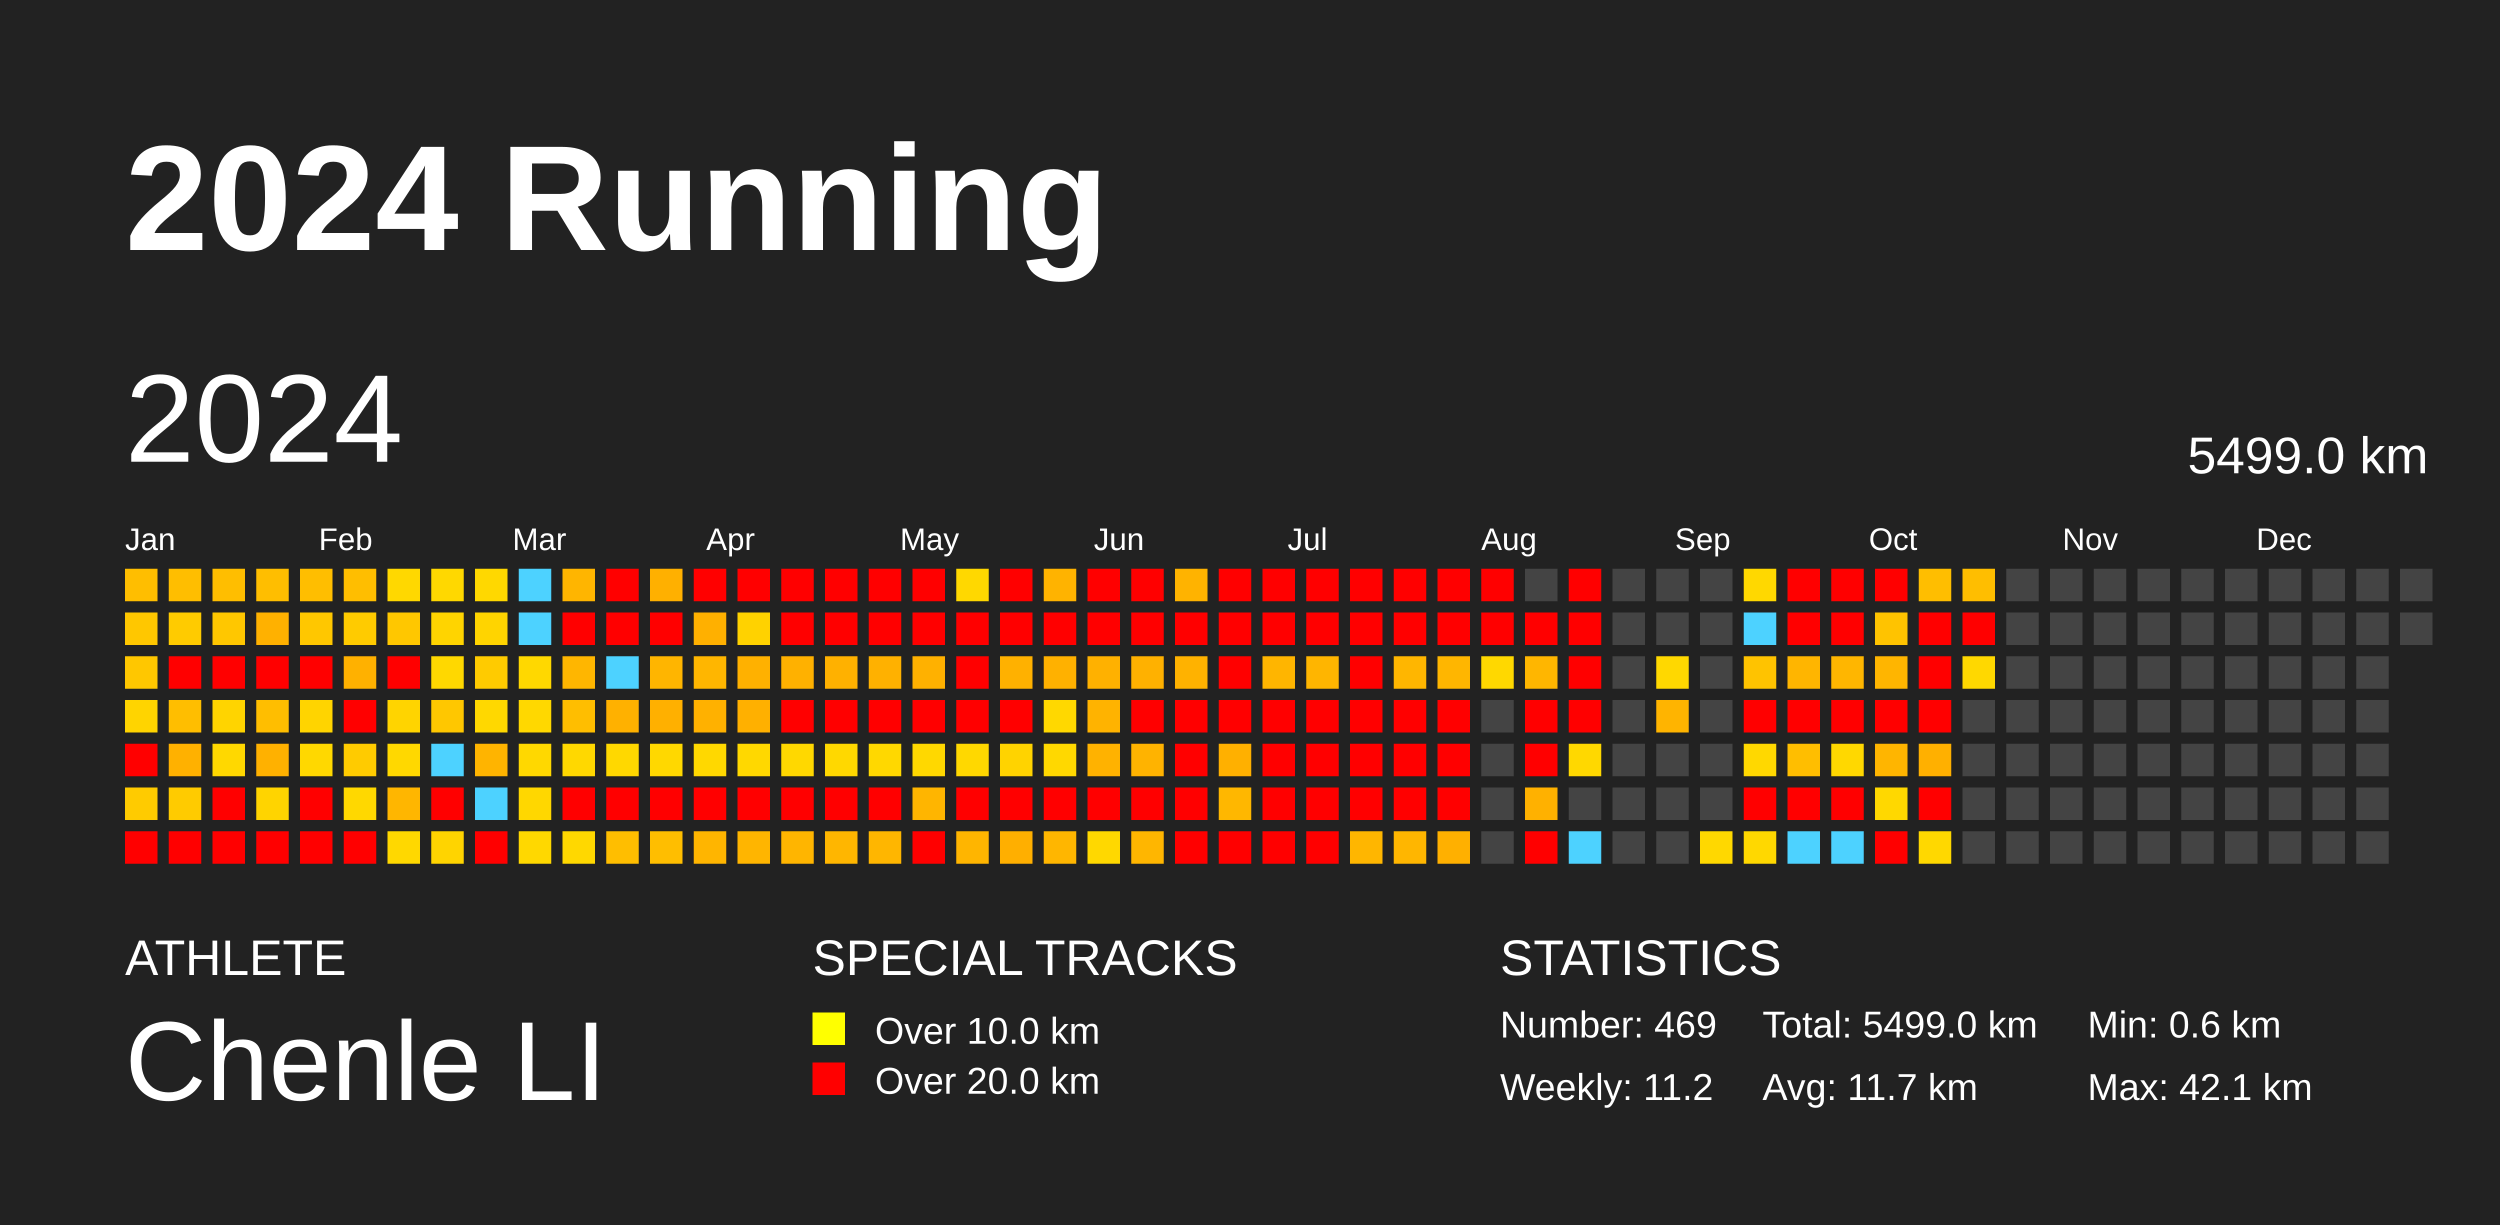
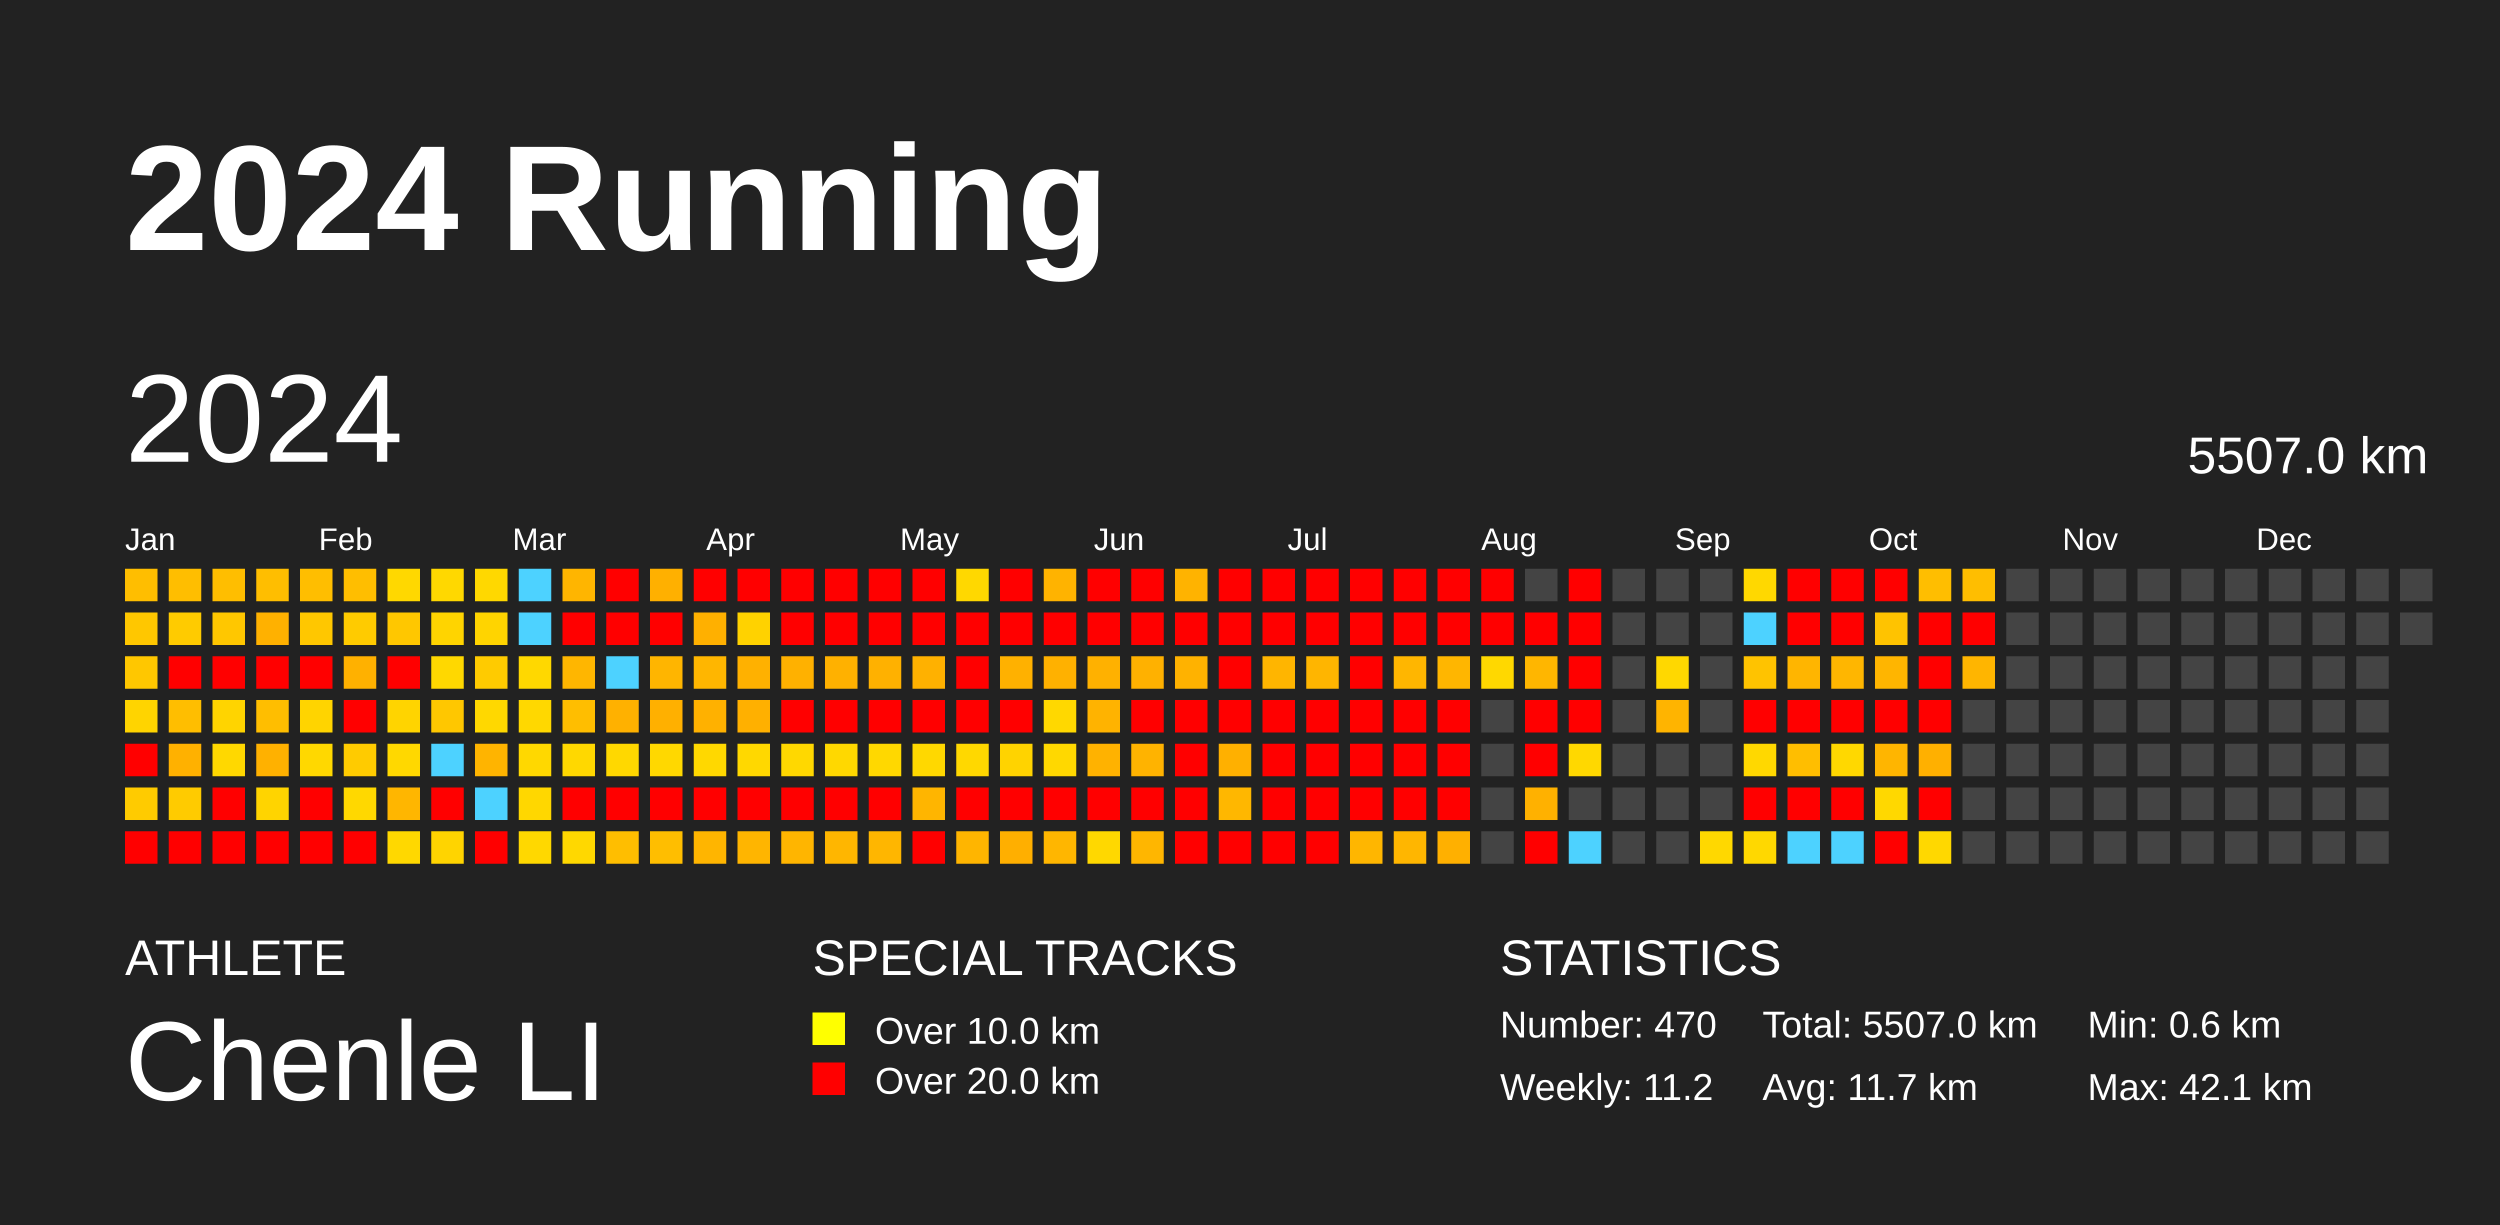
<svg xmlns="http://www.w3.org/2000/svg" baseProfile="full" height="98mm" version="1.1" viewBox="0,0,200,98" width="200mm">
  <defs />
  <rect fill="#222222" height="98" width="200" x="0" y="0" />
  <text fill="#FFFFFF" style="font-size:12px; font-family:Arial; font-weight:bold;" x="10" y="20">2024 Running</text>
  <text fill="#FFFFFF" style="font-size:4px; font-family:Arial" x="10" y="78">ATHLETE</text>
  <text fill="#FFFFFF" style="font-size:9px; font-family:Arial" x="10" y="88">Chenle LI</text>
  <text fill="#FFFFFF" style="font-size:4px; font-family:Arial" x="65" y="78">SPECIAL TRACKS</text>
  <rect fill="yellow" height="2.6" width="2.6" x="65" y="81" />
  <text fill="#FFFFFF" style="font-size:3px; font-family:Arial" x="70" y="83.5">Over 10.0 km</text>
  <rect fill="red" height="2.6" width="2.6" x="65" y="85" />
  <text fill="#FFFFFF" style="font-size:3px; font-family:Arial" x="70" y="87.5">Over 20.0 km</text>
  <text fill="#FFFFFF" style="font-size:4px; font-family:Arial" x="120" y="78">STATISTICS</text>
-   <text fill="#FFFFFF" style="font-size:3px; font-family:Arial" x="120" y="83">Number: 469</text>
+   <text fill="#FFFFFF" style="font-size:3px; font-family:Arial" x="120" y="83">Number: 470</text>
  <text fill="#FFFFFF" style="font-size:3px; font-family:Arial" x="120" y="88">Weekly: 11.2</text>
-   <text fill="#FFFFFF" style="font-size:3px; font-family:Arial" x="141" y="83">Total: 5499.0 km</text>
+   <text fill="#FFFFFF" style="font-size:3px; font-family:Arial" x="141" y="83">Total: 5507.0 km</text>
  <text fill="#FFFFFF" style="font-size:3px; font-family:Arial" x="141" y="88">Avg: 11.7 km</text>
  <text fill="#FFFFFF" style="font-size:3px; font-family:Arial" x="167" y="83">Min: 0.6 km</text>
  <text fill="#FFFFFF" style="font-size:3px; font-family:Arial" x="167" y="88">Max: 42.1 km</text>
  <text dominant-baseline="hanging" fill="#FFFFFF" style="font-size:10.0px; font-family:Arial;" x="10" y="30">2024</text>
-   <text dominant-baseline="hanging" fill="#FFFFFF" style="font-size:4.125px; font-family:Arial;" x="175" y="35">5499.0 km</text>
+   <text dominant-baseline="hanging" fill="#FFFFFF" style="font-size:4.125px; font-family:Arial;" x="175" y="35">5507.0 km</text>
  <text fill="#FFFFFF" style="font-size:2.5px; font-family:Arial" x="10.0" y="44">Jan</text>
  <text fill="#FFFFFF" style="font-size:2.5px; font-family:Arial" x="25.5" y="44">Feb</text>
  <text fill="#FFFFFF" style="font-size:2.5px; font-family:Arial" x="41.0" y="44">Mar</text>
  <text fill="#FFFFFF" style="font-size:2.5px; font-family:Arial" x="56.5" y="44">Apr</text>
  <text fill="#FFFFFF" style="font-size:2.5px; font-family:Arial" x="72.0" y="44">May</text>
  <text fill="#FFFFFF" style="font-size:2.5px; font-family:Arial" x="87.5" y="44">Jun</text>
  <text fill="#FFFFFF" style="font-size:2.5px; font-family:Arial" x="103.0" y="44">Jul</text>
  <text fill="#FFFFFF" style="font-size:2.5px; font-family:Arial" x="118.5" y="44">Aug</text>
  <text fill="#FFFFFF" style="font-size:2.5px; font-family:Arial" x="134.0" y="44">Sep</text>
  <text fill="#FFFFFF" style="font-size:2.5px; font-family:Arial" x="149.5" y="44">Oct</text>
  <text fill="#FFFFFF" style="font-size:2.5px; font-family:Arial" x="165.0" y="44">Nov</text>
  <text fill="#FFFFFF" style="font-size:2.5px; font-family:Arial" x="180.5" y="44">Dec</text>
  <rect fill="#ffbe00" height="2.6" width="2.6" x="10.0" y="45.5" />
  <rect fill="#ffc700" height="2.6" width="2.6" x="10.0" y="49.0" />
  <rect fill="#ffc700" height="2.6" width="2.6" x="10.0" y="52.5" />
  <rect fill="#ffd400" height="2.6" width="2.6" x="10.0" y="56.0" />
  <rect fill="red" height="2.6" width="2.6" x="10.0" y="59.5" />
  <rect fill="#ffcb00" height="2.6" width="2.6" x="10.0" y="63.0" />
  <rect fill="red" height="2.6" width="2.6" x="10.0" y="66.5" />
  <rect fill="#ffbe00" height="2.6" width="2.6" x="13.5" y="45.5" />
  <rect fill="#ffcb00" height="2.6" width="2.6" x="13.5" y="49.0" />
  <rect fill="red" height="2.6" width="2.6" x="13.5" y="52.5" />
  <rect fill="#ffbe00" height="2.6" width="2.6" x="13.5" y="56.0" />
  <rect fill="#ffb100" height="2.6" width="2.6" x="13.5" y="59.5" />
  <rect fill="#ffcb00" height="2.6" width="2.6" x="13.5" y="63.0" />
  <rect fill="red" height="2.6" width="2.6" x="13.5" y="66.5" />
  <rect fill="#ffbe00" height="2.6" width="2.6" x="17.0" y="45.5" />
  <rect fill="#ffc700" height="2.6" width="2.6" x="17.0" y="49.0" />
  <rect fill="red" height="2.6" width="2.6" x="17.0" y="52.5" />
  <rect fill="#ffd400" height="2.6" width="2.6" x="17.0" y="56.0" />
  <rect fill="#ffd800" height="2.6" width="2.6" x="17.0" y="59.5" />
  <rect fill="red" height="2.6" width="2.6" x="17.0" y="63.0" />
  <rect fill="red" height="2.6" width="2.6" x="17.0" y="66.5" />
  <rect fill="#ffbe00" height="2.6" width="2.6" x="20.5" y="45.5" />
  <rect fill="#ffb100" height="2.6" width="2.6" x="20.5" y="49.0" />
  <rect fill="red" height="2.6" width="2.6" x="20.5" y="52.5" />
  <rect fill="#ffbe00" height="2.6" width="2.6" x="20.5" y="56.0" />
  <rect fill="#ffb100" height="2.6" width="2.6" x="20.5" y="59.5" />
  <rect fill="#ffd400" height="2.6" width="2.6" x="20.5" y="63.0" />
  <rect fill="red" height="2.6" width="2.6" x="20.5" y="66.5" />
  <rect fill="#ffbe00" height="2.6" width="2.6" x="24.0" y="45.5" />
  <rect fill="#ffc700" height="2.6" width="2.6" x="24.0" y="49.0" />
  <rect fill="red" height="2.6" width="2.6" x="24.0" y="52.5" />
  <rect fill="#ffd400" height="2.6" width="2.6" x="24.0" y="56.0" />
  <rect fill="#ffd800" height="2.6" width="2.6" x="24.0" y="59.5" />
  <rect fill="red" height="2.6" width="2.6" x="24.0" y="63.0" />
  <rect fill="red" height="2.6" width="2.6" x="24.0" y="66.5" />
  <rect fill="#ffbe00" height="2.6" width="2.6" x="27.5" y="45.5" />
  <rect fill="#ffcb00" height="2.6" width="2.6" x="27.5" y="49.0" />
  <rect fill="#ffb100" height="2.6" width="2.6" x="27.5" y="52.5" />
  <rect fill="red" height="2.6" width="2.6" x="27.5" y="56.0" />
  <rect fill="#ffcb00" height="2.6" width="2.6" x="27.5" y="59.5" />
  <rect fill="#ffd800" height="2.6" width="2.6" x="27.5" y="63.0" />
  <rect fill="red" height="2.6" width="2.6" x="27.5" y="66.5" />
  <rect fill="#ffd800" height="2.6" width="2.6" x="31.0" y="45.5" />
  <rect fill="#ffc700" height="2.6" width="2.6" x="31.0" y="49.0" />
  <rect fill="red" height="2.6" width="2.6" x="31.0" y="52.5" />
  <rect fill="#ffd400" height="2.6" width="2.6" x="31.0" y="56.0" />
  <rect fill="#ffd800" height="2.6" width="2.6" x="31.0" y="59.5" />
  <rect fill="#ffb600" height="2.6" width="2.6" x="31.0" y="63.0" />
  <rect fill="#ffd800" height="2.6" width="2.6" x="31.0" y="66.5" />
  <rect fill="#ffd800" height="2.6" width="2.6" x="34.5" y="45.5" />
  <rect fill="#ffd400" height="2.6" width="2.6" x="34.5" y="49.0" />
  <rect fill="#ffd800" height="2.6" width="2.6" x="34.5" y="52.5" />
  <rect fill="#ffc700" height="2.6" width="2.6" x="34.5" y="56.0" />
  <rect fill="#4dd2ff" height="2.6" width="2.6" x="34.5" y="59.5" />
  <rect fill="red" height="2.6" width="2.6" x="34.5" y="63.0" />
  <rect fill="#ffd400" height="2.6" width="2.6" x="34.5" y="66.5" />
  <rect fill="#ffd800" height="2.6" width="2.6" x="38.0" y="45.5" />
  <rect fill="#ffd400" height="2.6" width="2.6" x="38.0" y="49.0" />
  <rect fill="#ffcb00" height="2.6" width="2.6" x="38.0" y="52.5" />
  <rect fill="#ffd800" height="2.6" width="2.6" x="38.0" y="56.0" />
  <rect fill="#ffb400" height="2.6" width="2.6" x="38.0" y="59.5" />
  <rect fill="#4dd2ff" height="2.6" width="2.6" x="38.0" y="63.0" />
  <rect fill="red" height="2.6" width="2.6" x="38.0" y="66.5" />
  <rect fill="#4dd2ff" height="2.6" width="2.6" x="41.5" y="45.5" />
  <rect fill="#4dd2ff" height="2.6" width="2.6" x="41.5" y="49.0" />
  <rect fill="#ffd800" height="2.6" width="2.6" x="41.5" y="52.5" />
  <rect fill="#ffd800" height="2.6" width="2.6" x="41.5" y="56.0" />
  <rect fill="#ffd800" height="2.6" width="2.6" x="41.5" y="59.5" />
  <rect fill="#ffd700" height="2.6" width="2.6" x="41.5" y="63.0" />
  <rect fill="#ffd800" height="2.6" width="2.6" x="41.5" y="66.5" />
  <rect fill="#ffb500" height="2.6" width="2.6" x="45.0" y="45.5" />
  <rect fill="red" height="2.6" width="2.6" x="45.0" y="49.0" />
  <rect fill="#ffb600" height="2.6" width="2.6" x="45.0" y="52.5" />
  <rect fill="#ffbe00" height="2.6" width="2.6" x="45.0" y="56.0" />
  <rect fill="#ffd800" height="2.6" width="2.6" x="45.0" y="59.5" />
  <rect fill="red" height="2.6" width="2.6" x="45.0" y="63.0" />
  <rect fill="#ffd800" height="2.6" width="2.6" x="45.0" y="66.5" />
  <rect fill="red" height="2.6" width="2.6" x="48.5" y="45.5" />
  <rect fill="red" height="2.6" width="2.6" x="48.5" y="49.0" />
  <rect fill="#4dd2ff" height="2.6" width="2.6" x="48.5" y="52.5" />
  <rect fill="#ffb100" height="2.6" width="2.6" x="48.5" y="56.0" />
  <rect fill="#ffd800" height="2.6" width="2.6" x="48.5" y="59.5" />
  <rect fill="red" height="2.6" width="2.6" x="48.5" y="63.0" />
  <rect fill="#ffbe00" height="2.6" width="2.6" x="48.5" y="66.5" />
  <rect fill="#ffb000" height="2.6" width="2.6" x="52.0" y="45.5" />
  <rect fill="red" height="2.6" width="2.6" x="52.0" y="49.0" />
  <rect fill="#ffb500" height="2.6" width="2.6" x="52.0" y="52.5" />
  <rect fill="#ffb000" height="2.6" width="2.6" x="52.0" y="56.0" />
  <rect fill="#ffd800" height="2.6" width="2.6" x="52.0" y="59.5" />
  <rect fill="red" height="2.6" width="2.6" x="52.0" y="63.0" />
  <rect fill="#ffbe00" height="2.6" width="2.6" x="52.0" y="66.5" />
  <rect fill="red" height="2.6" width="2.6" x="55.5" y="45.5" />
  <rect fill="#ffb000" height="2.6" width="2.6" x="55.5" y="49.0" />
  <rect fill="#ffb600" height="2.6" width="2.6" x="55.5" y="52.5" />
  <rect fill="#ffb100" height="2.6" width="2.6" x="55.5" y="56.0" />
  <rect fill="#ffd800" height="2.6" width="2.6" x="55.5" y="59.5" />
  <rect fill="red" height="2.6" width="2.6" x="55.5" y="63.0" />
  <rect fill="#ffb500" height="2.6" width="2.6" x="55.5" y="66.5" />
  <rect fill="red" height="2.6" width="2.6" x="59.0" y="45.5" />
  <rect fill="#ffd200" height="2.6" width="2.6" x="59.0" y="49.0" />
  <rect fill="#ffb100" height="2.6" width="2.6" x="59.0" y="52.5" />
  <rect fill="#ffb000" height="2.6" width="2.6" x="59.0" y="56.0" />
  <rect fill="#ffd800" height="2.6" width="2.6" x="59.0" y="59.5" />
  <rect fill="red" height="2.6" width="2.6" x="59.0" y="63.0" />
  <rect fill="#ffb500" height="2.6" width="2.6" x="59.0" y="66.5" />
  <rect fill="red" height="2.6" width="2.6" x="62.5" y="45.5" />
  <rect fill="red" height="2.6" width="2.6" x="62.5" y="49.0" />
  <rect fill="#ffb100" height="2.6" width="2.6" x="62.5" y="52.5" />
  <rect fill="red" height="2.6" width="2.6" x="62.5" y="56.0" />
  <rect fill="#ffd800" height="2.6" width="2.6" x="62.5" y="59.5" />
  <rect fill="red" height="2.6" width="2.6" x="62.5" y="63.0" />
  <rect fill="#ffb500" height="2.6" width="2.6" x="62.5" y="66.5" />
  <rect fill="red" height="2.6" width="2.6" x="66.0" y="45.5" />
  <rect fill="red" height="2.6" width="2.6" x="66.0" y="49.0" />
  <rect fill="#ffb100" height="2.6" width="2.6" x="66.0" y="52.5" />
  <rect fill="red" height="2.6" width="2.6" x="66.0" y="56.0" />
  <rect fill="#ffd800" height="2.6" width="2.6" x="66.0" y="59.5" />
  <rect fill="red" height="2.6" width="2.6" x="66.0" y="63.0" />
  <rect fill="#ffb600" height="2.6" width="2.6" x="66.0" y="66.5" />
  <rect fill="red" height="2.6" width="2.6" x="69.5" y="45.5" />
  <rect fill="red" height="2.6" width="2.6" x="69.5" y="49.0" />
  <rect fill="#ffb100" height="2.6" width="2.6" x="69.5" y="52.5" />
  <rect fill="red" height="2.6" width="2.6" x="69.5" y="56.0" />
  <rect fill="#ffd800" height="2.6" width="2.6" x="69.5" y="59.5" />
  <rect fill="red" height="2.6" width="2.6" x="69.5" y="63.0" />
  <rect fill="#ffb600" height="2.6" width="2.6" x="69.5" y="66.5" />
  <rect fill="red" height="2.6" width="2.6" x="73.0" y="45.5" />
  <rect fill="red" height="2.6" width="2.6" x="73.0" y="49.0" />
  <rect fill="#ffb100" height="2.6" width="2.6" x="73.0" y="52.5" />
  <rect fill="red" height="2.6" width="2.6" x="73.0" y="56.0" />
  <rect fill="#ffd800" height="2.6" width="2.6" x="73.0" y="59.5" />
  <rect fill="#ffb500" height="2.6" width="2.6" x="73.0" y="63.0" />
  <rect fill="red" height="2.6" width="2.6" x="73.0" y="66.5" />
  <rect fill="#ffd800" height="2.6" width="2.6" x="76.5" y="45.5" />
  <rect fill="red" height="2.6" width="2.6" x="76.5" y="49.0" />
  <rect fill="red" height="2.6" width="2.6" x="76.5" y="52.5" />
  <rect fill="red" height="2.6" width="2.6" x="76.5" y="56.0" />
  <rect fill="#ffd800" height="2.6" width="2.6" x="76.5" y="59.5" />
  <rect fill="red" height="2.6" width="2.6" x="76.5" y="63.0" />
  <rect fill="#ffb500" height="2.6" width="2.6" x="76.5" y="66.5" />
  <rect fill="red" height="2.6" width="2.6" x="80.0" y="45.5" />
  <rect fill="red" height="2.6" width="2.6" x="80.0" y="49.0" />
  <rect fill="#ffb100" height="2.6" width="2.6" x="80.0" y="52.5" />
  <rect fill="red" height="2.6" width="2.6" x="80.0" y="56.0" />
  <rect fill="#ffd300" height="2.6" width="2.6" x="80.0" y="59.5" />
  <rect fill="red" height="2.6" width="2.6" x="80.0" y="63.0" />
  <rect fill="#ffaf00" height="2.6" width="2.6" x="80.0" y="66.5" />
  <rect fill="#ffb300" height="2.6" width="2.6" x="83.5" y="45.5" />
  <rect fill="red" height="2.6" width="2.6" x="83.5" y="49.0" />
  <rect fill="#ffb100" height="2.6" width="2.6" x="83.5" y="52.5" />
  <rect fill="#ffd800" height="2.6" width="2.6" x="83.5" y="56.0" />
  <rect fill="#ffd800" height="2.6" width="2.6" x="83.5" y="59.5" />
  <rect fill="red" height="2.6" width="2.6" x="83.5" y="63.0" />
  <rect fill="#ffb600" height="2.6" width="2.6" x="83.5" y="66.5" />
  <rect fill="red" height="2.6" width="2.6" x="87.0" y="45.5" />
  <rect fill="red" height="2.6" width="2.6" x="87.0" y="49.0" />
  <rect fill="#ffb100" height="2.6" width="2.6" x="87.0" y="52.5" />
  <rect fill="#ffb300" height="2.6" width="2.6" x="87.0" y="56.0" />
  <rect fill="#ffb200" height="2.6" width="2.6" x="87.0" y="59.5" />
  <rect fill="red" height="2.6" width="2.6" x="87.0" y="63.0" />
  <rect fill="#ffd800" height="2.6" width="2.6" x="87.0" y="66.5" />
  <rect fill="red" height="2.6" width="2.6" x="90.5" y="45.5" />
  <rect fill="red" height="2.6" width="2.6" x="90.5" y="49.0" />
  <rect fill="#ffb100" height="2.6" width="2.6" x="90.5" y="52.5" />
  <rect fill="red" height="2.6" width="2.6" x="90.5" y="56.0" />
  <rect fill="#ffb300" height="2.6" width="2.6" x="90.5" y="59.5" />
  <rect fill="red" height="2.6" width="2.6" x="90.5" y="63.0" />
  <rect fill="#ffb600" height="2.6" width="2.6" x="90.5" y="66.5" />
  <rect fill="#ffb300" height="2.6" width="2.6" x="94.0" y="45.5" />
  <rect fill="red" height="2.6" width="2.6" x="94.0" y="49.0" />
  <rect fill="#ffb200" height="2.6" width="2.6" x="94.0" y="52.5" />
  <rect fill="red" height="2.6" width="2.6" x="94.0" y="56.0" />
  <rect fill="red" height="2.6" width="2.6" x="94.0" y="59.5" />
  <rect fill="red" height="2.6" width="2.6" x="94.0" y="63.0" />
  <rect fill="red" height="2.6" width="2.6" x="94.0" y="66.5" />
  <rect fill="red" height="2.6" width="2.6" x="97.5" y="45.5" />
  <rect fill="red" height="2.6" width="2.6" x="97.5" y="49.0" />
  <rect fill="red" height="2.6" width="2.6" x="97.5" y="52.5" />
  <rect fill="red" height="2.6" width="2.6" x="97.5" y="56.0" />
  <rect fill="#ffb000" height="2.6" width="2.6" x="97.5" y="59.5" />
  <rect fill="#ffb700" height="2.6" width="2.6" x="97.5" y="63.0" />
  <rect fill="red" height="2.6" width="2.6" x="97.5" y="66.5" />
  <rect fill="red" height="2.6" width="2.6" x="101.0" y="45.5" />
  <rect fill="red" height="2.6" width="2.6" x="101.0" y="49.0" />
  <rect fill="#ffb500" height="2.6" width="2.6" x="101.0" y="52.5" />
  <rect fill="red" height="2.6" width="2.6" x="101.0" y="56.0" />
  <rect fill="red" height="2.6" width="2.6" x="101.0" y="59.5" />
  <rect fill="red" height="2.6" width="2.6" x="101.0" y="63.0" />
  <rect fill="red" height="2.6" width="2.6" x="101.0" y="66.5" />
  <rect fill="red" height="2.6" width="2.6" x="104.5" y="45.5" />
  <rect fill="red" height="2.6" width="2.6" x="104.5" y="49.0" />
  <rect fill="#ffb500" height="2.6" width="2.6" x="104.5" y="52.5" />
  <rect fill="red" height="2.6" width="2.6" x="104.5" y="56.0" />
  <rect fill="red" height="2.6" width="2.6" x="104.5" y="59.5" />
  <rect fill="red" height="2.6" width="2.6" x="104.5" y="63.0" />
  <rect fill="red" height="2.6" width="2.6" x="104.5" y="66.5" />
  <rect fill="red" height="2.6" width="2.6" x="108.0" y="45.5" />
  <rect fill="red" height="2.6" width="2.6" x="108.0" y="49.0" />
  <rect fill="red" height="2.6" width="2.6" x="108.0" y="52.5" />
  <rect fill="red" height="2.6" width="2.6" x="108.0" y="56.0" />
  <rect fill="red" height="2.6" width="2.6" x="108.0" y="59.5" />
  <rect fill="red" height="2.6" width="2.6" x="108.0" y="63.0" />
  <rect fill="#ffb600" height="2.6" width="2.6" x="108.0" y="66.5" />
  <rect fill="red" height="2.6" width="2.6" x="111.5" y="45.5" />
  <rect fill="red" height="2.6" width="2.6" x="111.5" y="49.0" />
  <rect fill="#ffb600" height="2.6" width="2.6" x="111.5" y="52.5" />
  <rect fill="red" height="2.6" width="2.6" x="111.5" y="56.0" />
  <rect fill="red" height="2.6" width="2.6" x="111.5" y="59.5" />
  <rect fill="red" height="2.6" width="2.6" x="111.5" y="63.0" />
  <rect fill="#ffb600" height="2.6" width="2.6" x="111.5" y="66.5" />
  <rect fill="red" height="2.6" width="2.6" x="115.0" y="45.5" />
  <rect fill="red" height="2.6" width="2.6" x="115.0" y="49.0" />
  <rect fill="#ffb600" height="2.6" width="2.6" x="115.0" y="52.5" />
  <rect fill="red" height="2.6" width="2.6" x="115.0" y="56.0" />
  <rect fill="red" height="2.6" width="2.6" x="115.0" y="59.5" />
  <rect fill="red" height="2.6" width="2.6" x="115.0" y="63.0" />
  <rect fill="#ffb000" height="2.6" width="2.6" x="115.0" y="66.5" />
  <rect fill="red" height="2.6" width="2.6" x="118.5" y="45.5" />
  <rect fill="red" height="2.6" width="2.6" x="118.5" y="49.0" />
  <rect fill="#ffd800" height="2.6" width="2.6" x="118.5" y="52.5" />
  <rect fill="#444444" height="2.6" width="2.6" x="118.5" y="56.0" />
  <rect fill="#444444" height="2.6" width="2.6" x="118.5" y="59.5" />
  <rect fill="#444444" height="2.6" width="2.6" x="118.5" y="63.0" />
  <rect fill="#444444" height="2.6" width="2.6" x="118.5" y="66.5" />
  <rect fill="#444444" height="2.6" width="2.6" x="122.0" y="45.5" />
  <rect fill="red" height="2.6" width="2.6" x="122.0" y="49.0" />
  <rect fill="#ffb600" height="2.6" width="2.6" x="122.0" y="52.5" />
  <rect fill="red" height="2.6" width="2.6" x="122.0" y="56.0" />
  <rect fill="red" height="2.6" width="2.6" x="122.0" y="59.5" />
  <rect fill="#ffb100" height="2.6" width="2.6" x="122.0" y="63.0" />
  <rect fill="red" height="2.6" width="2.6" x="122.0" y="66.5" />
  <rect fill="red" height="2.6" width="2.6" x="125.5" y="45.5" />
  <rect fill="red" height="2.6" width="2.6" x="125.5" y="49.0" />
  <rect fill="red" height="2.6" width="2.6" x="125.5" y="52.5" />
  <rect fill="red" height="2.6" width="2.6" x="125.5" y="56.0" />
  <rect fill="#ffd800" height="2.6" width="2.6" x="125.5" y="59.5" />
  <rect fill="#444444" height="2.6" width="2.6" x="125.5" y="63.0" />
  <rect fill="#4dd2ff" height="2.6" width="2.6" x="125.5" y="66.5" />
  <rect fill="#444444" height="2.6" width="2.6" x="129.0" y="45.5" />
  <rect fill="#444444" height="2.6" width="2.6" x="129.0" y="49.0" />
  <rect fill="#444444" height="2.6" width="2.6" x="129.0" y="52.5" />
  <rect fill="#444444" height="2.6" width="2.6" x="129.0" y="56.0" />
  <rect fill="#444444" height="2.6" width="2.6" x="129.0" y="59.5" />
  <rect fill="#444444" height="2.6" width="2.6" x="129.0" y="63.0" />
  <rect fill="#444444" height="2.6" width="2.6" x="129.0" y="66.5" />
  <rect fill="#444444" height="2.6" width="2.6" x="132.5" y="45.5" />
  <rect fill="#444444" height="2.6" width="2.6" x="132.5" y="49.0" />
  <rect fill="#ffd800" height="2.6" width="2.6" x="132.5" y="52.5" />
  <rect fill="#ffb400" height="2.6" width="2.6" x="132.5" y="56.0" />
  <rect fill="#444444" height="2.6" width="2.6" x="132.5" y="59.5" />
  <rect fill="#444444" height="2.6" width="2.6" x="132.5" y="63.0" />
  <rect fill="#444444" height="2.6" width="2.6" x="132.5" y="66.5" />
  <rect fill="#444444" height="2.6" width="2.6" x="136.0" y="45.5" />
  <rect fill="#444444" height="2.6" width="2.6" x="136.0" y="49.0" />
  <rect fill="#444444" height="2.6" width="2.6" x="136.0" y="52.5" />
  <rect fill="#444444" height="2.6" width="2.6" x="136.0" y="56.0" />
  <rect fill="#444444" height="2.6" width="2.6" x="136.0" y="59.5" />
  <rect fill="#444444" height="2.6" width="2.6" x="136.0" y="63.0" />
  <rect fill="#ffd800" height="2.6" width="2.6" x="136.0" y="66.5" />
  <rect fill="#ffd800" height="2.6" width="2.6" x="139.5" y="45.5" />
  <rect fill="#4dd2ff" height="2.6" width="2.6" x="139.5" y="49.0" />
  <rect fill="#ffc300" height="2.6" width="2.6" x="139.5" y="52.5" />
  <rect fill="red" height="2.6" width="2.6" x="139.5" y="56.0" />
  <rect fill="#ffd800" height="2.6" width="2.6" x="139.5" y="59.5" />
  <rect fill="red" height="2.6" width="2.6" x="139.5" y="63.0" />
  <rect fill="#ffd800" height="2.6" width="2.6" x="139.5" y="66.5" />
  <rect fill="red" height="2.6" width="2.6" x="143.0" y="45.5" />
  <rect fill="red" height="2.6" width="2.6" x="143.0" y="49.0" />
  <rect fill="#ffb500" height="2.6" width="2.6" x="143.0" y="52.5" />
  <rect fill="red" height="2.6" width="2.6" x="143.0" y="56.0" />
  <rect fill="#ffbe00" height="2.6" width="2.6" x="143.0" y="59.5" />
  <rect fill="red" height="2.6" width="2.6" x="143.0" y="63.0" />
  <rect fill="#4dd2ff" height="2.6" width="2.6" x="143.0" y="66.5" />
  <rect fill="red" height="2.6" width="2.6" x="146.5" y="45.5" />
  <rect fill="red" height="2.6" width="2.6" x="146.5" y="49.0" />
  <rect fill="#ffb600" height="2.6" width="2.6" x="146.5" y="52.5" />
  <rect fill="red" height="2.6" width="2.6" x="146.5" y="56.0" />
  <rect fill="#ffd800" height="2.6" width="2.6" x="146.5" y="59.5" />
  <rect fill="red" height="2.6" width="2.6" x="146.5" y="63.0" />
  <rect fill="#4dd2ff" height="2.6" width="2.6" x="146.5" y="66.5" />
  <rect fill="red" height="2.6" width="2.6" x="150.0" y="45.5" />
  <rect fill="#ffc300" height="2.6" width="2.6" x="150.0" y="49.0" />
  <rect fill="#ffb500" height="2.6" width="2.6" x="150.0" y="52.5" />
  <rect fill="red" height="2.6" width="2.6" x="150.0" y="56.0" />
  <rect fill="#ffb500" height="2.6" width="2.6" x="150.0" y="59.5" />
  <rect fill="#ffd800" height="2.6" width="2.6" x="150.0" y="63.0" />
  <rect fill="red" height="2.6" width="2.6" x="150.0" y="66.5" />
  <rect fill="#ffbe00" height="2.6" width="2.6" x="153.5" y="45.5" />
  <rect fill="red" height="2.6" width="2.6" x="153.5" y="49.0" />
  <rect fill="red" height="2.6" width="2.6" x="153.5" y="52.5" />
  <rect fill="red" height="2.6" width="2.6" x="153.5" y="56.0" />
  <rect fill="#ffb000" height="2.6" width="2.6" x="153.5" y="59.5" />
  <rect fill="red" height="2.6" width="2.6" x="153.5" y="63.0" />
  <rect fill="#ffd800" height="2.6" width="2.6" x="153.5" y="66.5" />
  <rect fill="#ffbe00" height="2.6" width="2.6" x="157.0" y="45.5" />
  <rect fill="red" height="2.6" width="2.6" x="157.0" y="49.0" />
-   <rect fill="#ffd800" height="2.6" width="2.6" x="157.0" y="52.5" />
+   <rect fill="#ffb500" height="2.6" width="2.6" x="157.0" y="52.5" />
  <rect fill="#444444" height="2.6" width="2.6" x="157.0" y="56.0" />
  <rect fill="#444444" height="2.6" width="2.6" x="157.0" y="59.5" />
  <rect fill="#444444" height="2.6" width="2.6" x="157.0" y="63.0" />
  <rect fill="#444444" height="2.6" width="2.6" x="157.0" y="66.5" />
  <rect fill="#444444" height="2.6" width="2.6" x="160.5" y="45.5" />
  <rect fill="#444444" height="2.6" width="2.6" x="160.5" y="49.0" />
  <rect fill="#444444" height="2.6" width="2.6" x="160.5" y="52.5" />
  <rect fill="#444444" height="2.6" width="2.6" x="160.5" y="56.0" />
  <rect fill="#444444" height="2.6" width="2.6" x="160.5" y="59.5" />
  <rect fill="#444444" height="2.6" width="2.6" x="160.5" y="63.0" />
  <rect fill="#444444" height="2.6" width="2.6" x="160.5" y="66.5" />
  <rect fill="#444444" height="2.6" width="2.6" x="164.0" y="45.5" />
  <rect fill="#444444" height="2.6" width="2.6" x="164.0" y="49.0" />
  <rect fill="#444444" height="2.6" width="2.6" x="164.0" y="52.5" />
  <rect fill="#444444" height="2.6" width="2.6" x="164.0" y="56.0" />
  <rect fill="#444444" height="2.6" width="2.6" x="164.0" y="59.5" />
  <rect fill="#444444" height="2.6" width="2.6" x="164.0" y="63.0" />
  <rect fill="#444444" height="2.6" width="2.6" x="164.0" y="66.5" />
  <rect fill="#444444" height="2.6" width="2.6" x="167.5" y="45.5" />
  <rect fill="#444444" height="2.6" width="2.6" x="167.5" y="49.0" />
  <rect fill="#444444" height="2.6" width="2.6" x="167.5" y="52.5" />
  <rect fill="#444444" height="2.6" width="2.6" x="167.5" y="56.0" />
  <rect fill="#444444" height="2.6" width="2.6" x="167.5" y="59.5" />
  <rect fill="#444444" height="2.6" width="2.6" x="167.5" y="63.0" />
  <rect fill="#444444" height="2.6" width="2.6" x="167.5" y="66.5" />
  <rect fill="#444444" height="2.6" width="2.6" x="171.0" y="45.5" />
  <rect fill="#444444" height="2.6" width="2.6" x="171.0" y="49.0" />
  <rect fill="#444444" height="2.6" width="2.6" x="171.0" y="52.5" />
  <rect fill="#444444" height="2.6" width="2.6" x="171.0" y="56.0" />
  <rect fill="#444444" height="2.6" width="2.6" x="171.0" y="59.5" />
  <rect fill="#444444" height="2.6" width="2.6" x="171.0" y="63.0" />
  <rect fill="#444444" height="2.6" width="2.6" x="171.0" y="66.5" />
  <rect fill="#444444" height="2.6" width="2.6" x="174.5" y="45.5" />
  <rect fill="#444444" height="2.6" width="2.6" x="174.5" y="49.0" />
  <rect fill="#444444" height="2.6" width="2.6" x="174.5" y="52.5" />
  <rect fill="#444444" height="2.6" width="2.6" x="174.5" y="56.0" />
  <rect fill="#444444" height="2.6" width="2.6" x="174.5" y="59.5" />
  <rect fill="#444444" height="2.6" width="2.6" x="174.5" y="63.0" />
  <rect fill="#444444" height="2.6" width="2.6" x="174.5" y="66.5" />
  <rect fill="#444444" height="2.6" width="2.6" x="178.0" y="45.5" />
  <rect fill="#444444" height="2.6" width="2.6" x="178.0" y="49.0" />
  <rect fill="#444444" height="2.6" width="2.6" x="178.0" y="52.5" />
  <rect fill="#444444" height="2.6" width="2.6" x="178.0" y="56.0" />
  <rect fill="#444444" height="2.6" width="2.6" x="178.0" y="59.5" />
  <rect fill="#444444" height="2.6" width="2.6" x="178.0" y="63.0" />
  <rect fill="#444444" height="2.6" width="2.6" x="178.0" y="66.5" />
  <rect fill="#444444" height="2.6" width="2.6" x="181.5" y="45.5" />
  <rect fill="#444444" height="2.6" width="2.6" x="181.5" y="49.0" />
  <rect fill="#444444" height="2.6" width="2.6" x="181.5" y="52.5" />
  <rect fill="#444444" height="2.6" width="2.6" x="181.5" y="56.0" />
  <rect fill="#444444" height="2.6" width="2.6" x="181.5" y="59.5" />
  <rect fill="#444444" height="2.6" width="2.6" x="181.5" y="63.0" />
  <rect fill="#444444" height="2.6" width="2.6" x="181.5" y="66.5" />
  <rect fill="#444444" height="2.6" width="2.6" x="185.0" y="45.5" />
  <rect fill="#444444" height="2.6" width="2.6" x="185.0" y="49.0" />
  <rect fill="#444444" height="2.6" width="2.6" x="185.0" y="52.5" />
  <rect fill="#444444" height="2.6" width="2.6" x="185.0" y="56.0" />
  <rect fill="#444444" height="2.6" width="2.6" x="185.0" y="59.5" />
  <rect fill="#444444" height="2.6" width="2.6" x="185.0" y="63.0" />
  <rect fill="#444444" height="2.6" width="2.6" x="185.0" y="66.5" />
  <rect fill="#444444" height="2.6" width="2.6" x="188.5" y="45.5" />
  <rect fill="#444444" height="2.6" width="2.6" x="188.5" y="49.0" />
  <rect fill="#444444" height="2.6" width="2.6" x="188.5" y="52.5" />
  <rect fill="#444444" height="2.6" width="2.6" x="188.5" y="56.0" />
  <rect fill="#444444" height="2.6" width="2.6" x="188.5" y="59.5" />
  <rect fill="#444444" height="2.6" width="2.6" x="188.5" y="63.0" />
  <rect fill="#444444" height="2.6" width="2.6" x="188.5" y="66.5" />
  <rect fill="#444444" height="2.6" width="2.6" x="192.0" y="45.5" />
  <rect fill="#444444" height="2.6" width="2.6" x="192.0" y="49.0" />
</svg>
